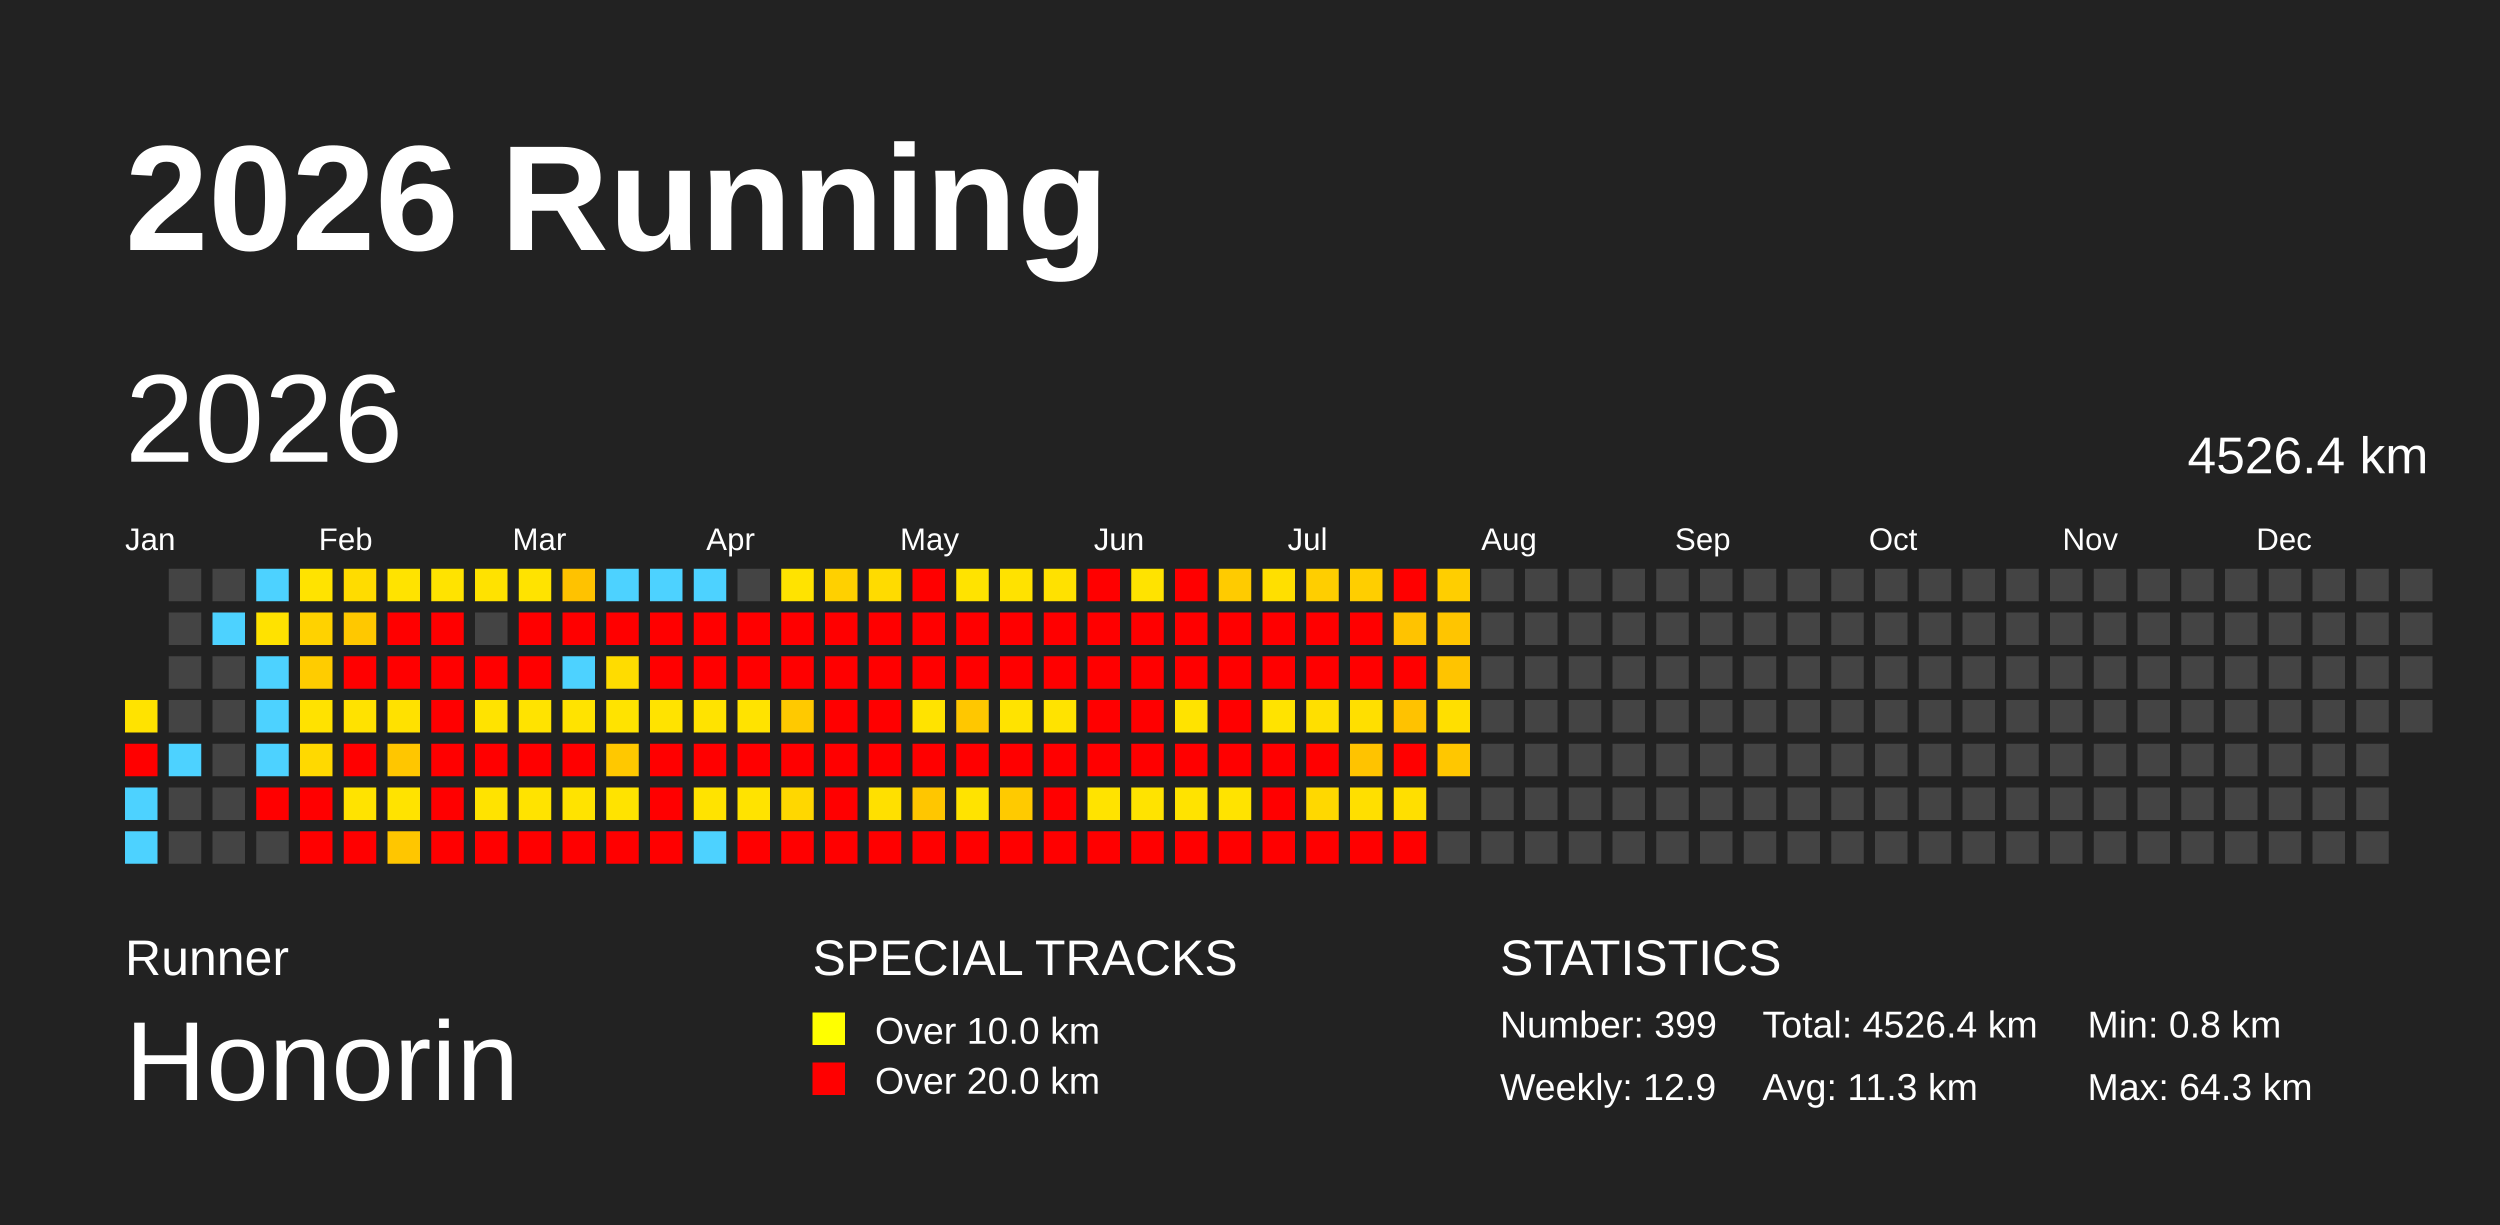
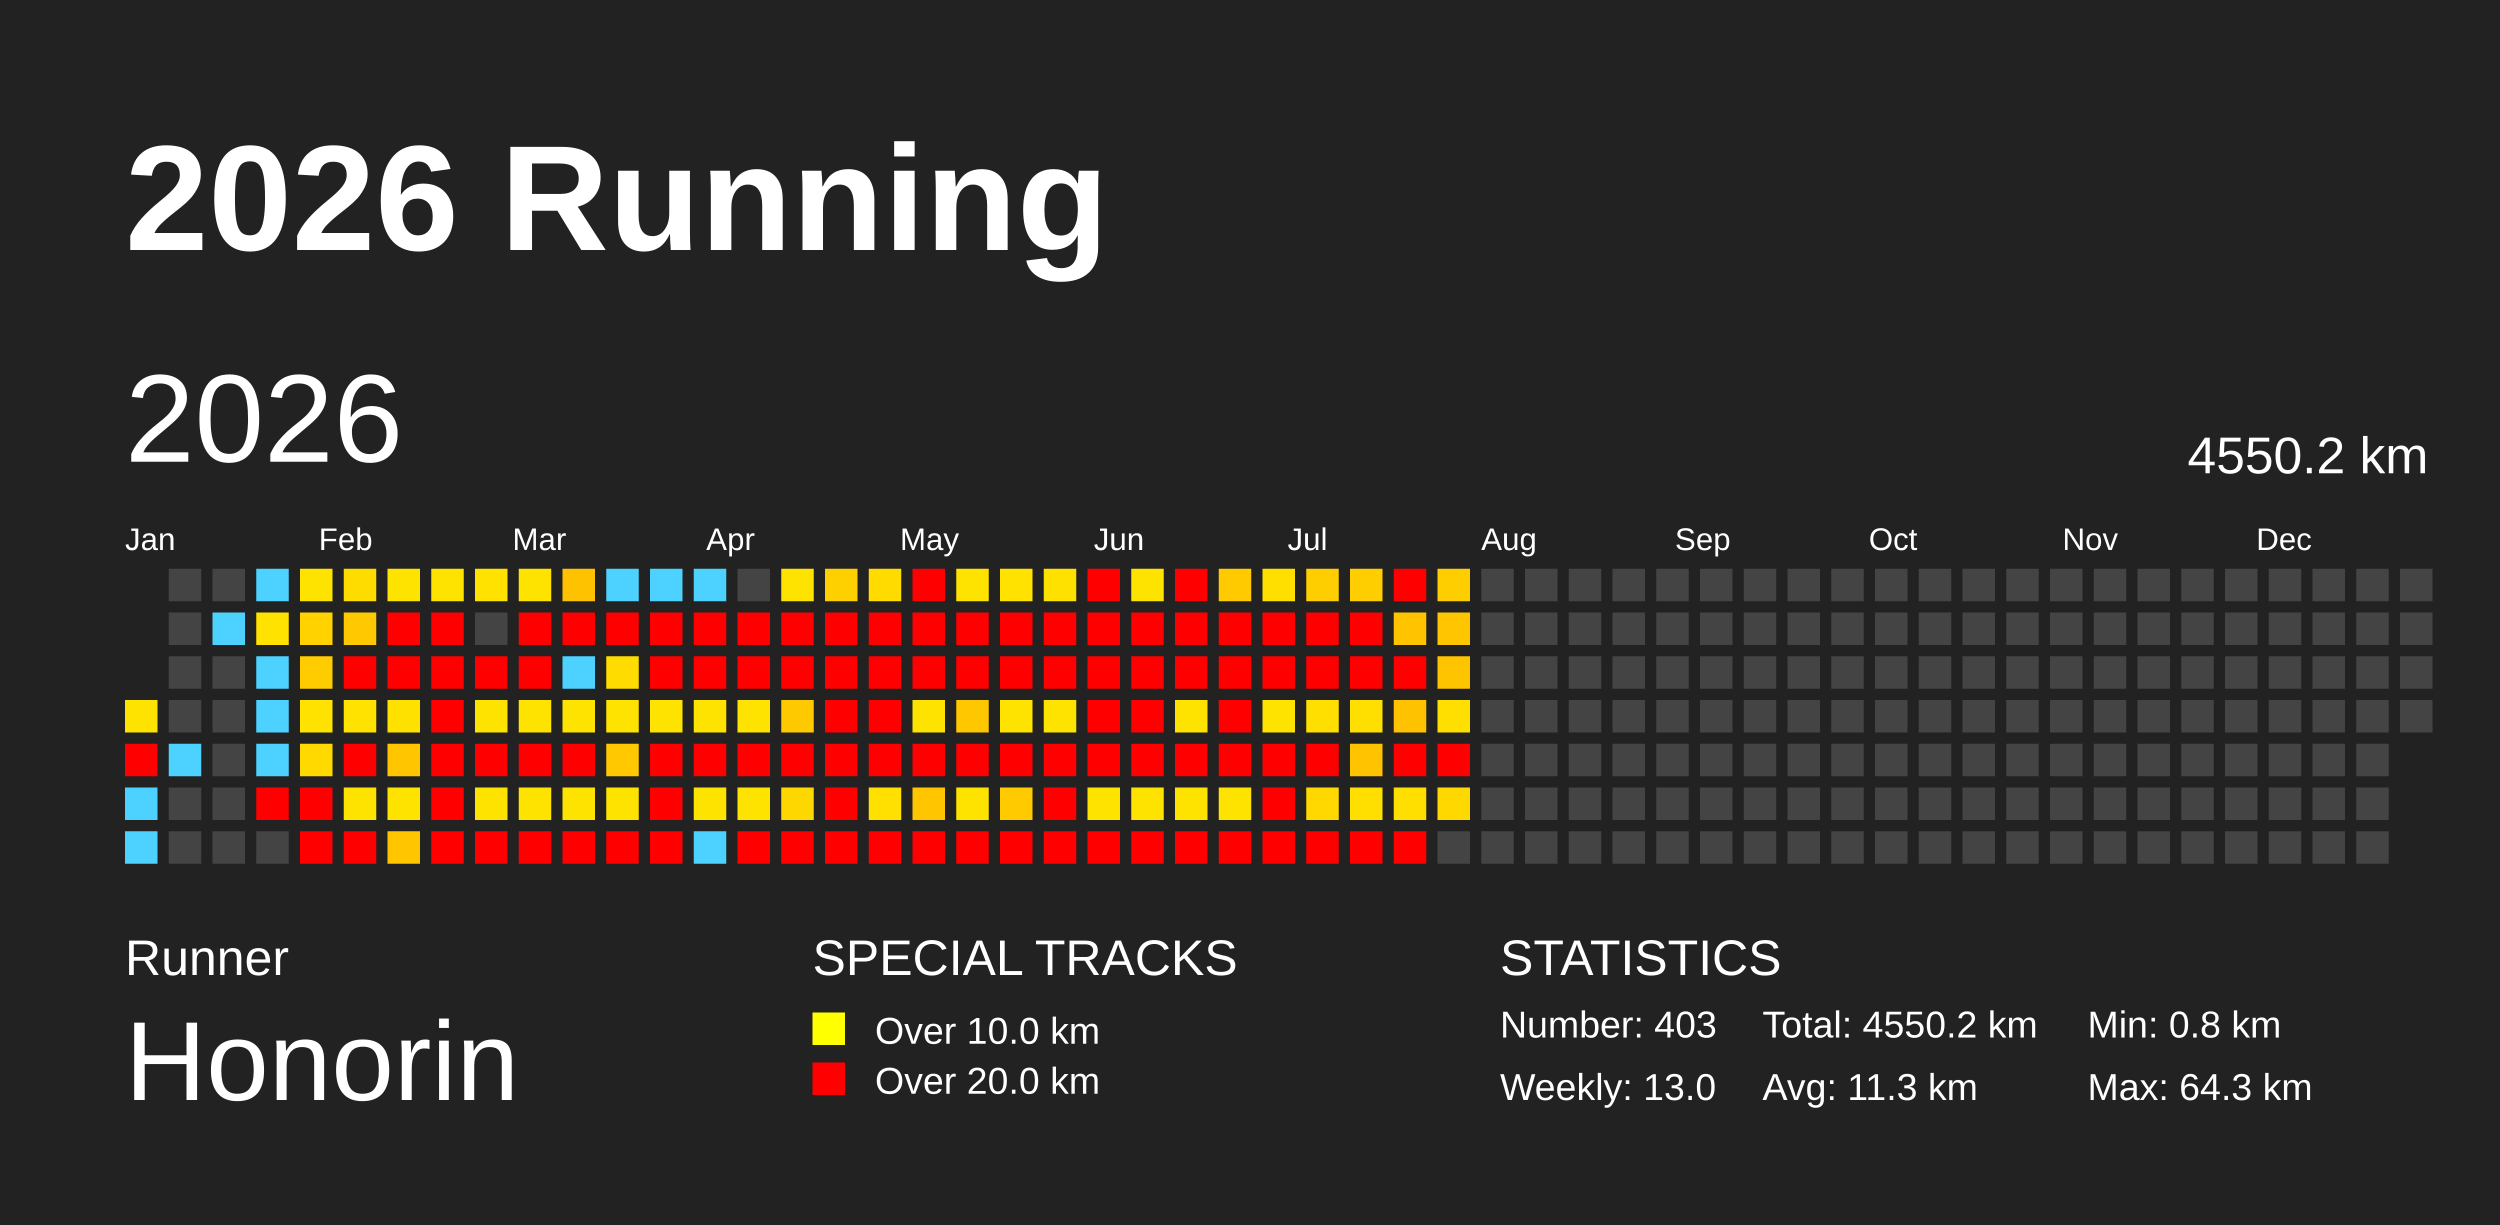
<svg xmlns="http://www.w3.org/2000/svg" baseProfile="full" height="98mm" version="1.1" viewBox="0,0,200,98" width="200mm">
  <defs />
  <rect fill="#222222" height="98" width="200" x="0" y="0" />
  <text fill="#FFFFFF" style="font-size:12px; font-family:Arial; font-weight:bold;" x="10" y="20">2026 Running</text>
  <text fill="#FFFFFF" style="font-size:4px; font-family:Arial" x="10" y="78">Runner</text>
  <text fill="#FFFFFF" style="font-size:9px; font-family:Arial" x="10" y="88">Honorin</text>
  <text fill="#FFFFFF" style="font-size:4px; font-family:Arial" x="65" y="78">SPECIAL TRACKS</text>
  <rect fill="yellow" height="2.6" width="2.6" x="65" y="81" />
  <text fill="#FFFFFF" style="font-size:3px; font-family:Arial" x="70" y="83.5">Over 10.0 km</text>
  <rect fill="red" height="2.6" width="2.6" x="65" y="85" />
  <text fill="#FFFFFF" style="font-size:3px; font-family:Arial" x="70" y="87.5">Over 20.0 km</text>
  <text fill="#FFFFFF" style="font-size:4px; font-family:Arial" x="120" y="78">STATISTICS</text>
-   <text fill="#FFFFFF" style="font-size:3px; font-family:Arial" x="120" y="83">Number: 399</text>
-   <text fill="#FFFFFF" style="font-size:3px; font-family:Arial" x="120" y="88">Weekly: 12.9</text>
-   <text fill="#FFFFFF" style="font-size:3px; font-family:Arial" x="141" y="83">Total: 4526.4 km</text>
+   <text fill="#FFFFFF" style="font-size:3px; font-family:Arial" x="120" y="83">Number: 403</text>
+   <text fill="#FFFFFF" style="font-size:3px; font-family:Arial" x="120" y="88">Weekly: 13.0</text>
+   <text fill="#FFFFFF" style="font-size:3px; font-family:Arial" x="141" y="83">Total: 4550.2 km</text>
  <text fill="#FFFFFF" style="font-size:3px; font-family:Arial" x="141" y="88">Avg: 11.3 km</text>
  <text fill="#FFFFFF" style="font-size:3px; font-family:Arial" x="167" y="83">Min: 0.8 km</text>
  <text fill="#FFFFFF" style="font-size:3px; font-family:Arial" x="167" y="88">Max: 64.3 km</text>
  <text dominant-baseline="hanging" fill="#FFFFFF" style="font-size:10.0px; font-family:Arial;" x="10" y="30">2026</text>
-   <text dominant-baseline="hanging" fill="#FFFFFF" style="font-size:4.125px; font-family:Arial;" x="175" y="35">4526.4 km</text>
+   <text dominant-baseline="hanging" fill="#FFFFFF" style="font-size:4.125px; font-family:Arial;" x="175" y="35">4550.2 km</text>
  <text fill="#FFFFFF" style="font-size:2.5px; font-family:Arial" x="10.0" y="44">Jan</text>
  <text fill="#FFFFFF" style="font-size:2.5px; font-family:Arial" x="25.5" y="44">Feb</text>
  <text fill="#FFFFFF" style="font-size:2.5px; font-family:Arial" x="41.0" y="44">Mar</text>
  <text fill="#FFFFFF" style="font-size:2.5px; font-family:Arial" x="56.5" y="44">Apr</text>
  <text fill="#FFFFFF" style="font-size:2.5px; font-family:Arial" x="72.0" y="44">May</text>
  <text fill="#FFFFFF" style="font-size:2.5px; font-family:Arial" x="87.5" y="44">Jun</text>
  <text fill="#FFFFFF" style="font-size:2.5px; font-family:Arial" x="103.0" y="44">Jul</text>
  <text fill="#FFFFFF" style="font-size:2.5px; font-family:Arial" x="118.5" y="44">Aug</text>
  <text fill="#FFFFFF" style="font-size:2.5px; font-family:Arial" x="134.0" y="44">Sep</text>
  <text fill="#FFFFFF" style="font-size:2.5px; font-family:Arial" x="149.5" y="44">Oct</text>
  <text fill="#FFFFFF" style="font-size:2.5px; font-family:Arial" x="165.0" y="44">Nov</text>
  <text fill="#FFFFFF" style="font-size:2.5px; font-family:Arial" x="180.5" y="44">Dec</text>
  <rect fill="#ffe300" height="2.6" width="2.6" x="10.0" y="56.0" />
  <rect fill="red" height="2.6" width="2.6" x="10.0" y="59.5" />
  <rect fill="#4dd2ff" height="2.6" width="2.6" x="10.0" y="63.0" />
  <rect fill="#4dd2ff" height="2.6" width="2.6" x="10.0" y="66.5" />
  <rect fill="#444444" height="2.6" width="2.6" x="13.5" y="45.5" />
  <rect fill="#444444" height="2.6" width="2.6" x="13.5" y="49.0" />
  <rect fill="#444444" height="2.6" width="2.6" x="13.5" y="52.5" />
  <rect fill="#444444" height="2.6" width="2.6" x="13.5" y="56.0" />
  <rect fill="#4dd2ff" height="2.6" width="2.6" x="13.5" y="59.5" />
  <rect fill="#444444" height="2.6" width="2.6" x="13.5" y="63.0" />
  <rect fill="#444444" height="2.6" width="2.6" x="13.5" y="66.5" />
  <rect fill="#444444" height="2.6" width="2.6" x="17.0" y="45.5" />
  <rect fill="#4dd2ff" height="2.6" width="2.6" x="17.0" y="49.0" />
  <rect fill="#444444" height="2.6" width="2.6" x="17.0" y="52.5" />
  <rect fill="#444444" height="2.6" width="2.6" x="17.0" y="56.0" />
  <rect fill="#444444" height="2.6" width="2.6" x="17.0" y="59.5" />
  <rect fill="#444444" height="2.6" width="2.6" x="17.0" y="63.0" />
  <rect fill="#444444" height="2.6" width="2.6" x="17.0" y="66.5" />
  <rect fill="#4dd2ff" height="2.6" width="2.6" x="20.5" y="45.5" />
  <rect fill="#ffe200" height="2.6" width="2.6" x="20.5" y="49.0" />
  <rect fill="#4dd2ff" height="2.6" width="2.6" x="20.5" y="52.5" />
  <rect fill="#4dd2ff" height="2.6" width="2.6" x="20.5" y="56.0" />
  <rect fill="#4dd2ff" height="2.6" width="2.6" x="20.5" y="59.5" />
  <rect fill="red" height="2.6" width="2.6" x="20.5" y="63.0" />
  <rect fill="#444444" height="2.6" width="2.6" x="20.5" y="66.5" />
  <rect fill="#ffe300" height="2.6" width="2.6" x="24.0" y="45.5" />
  <rect fill="#ffd200" height="2.6" width="2.6" x="24.0" y="49.0" />
  <rect fill="#ffcc00" height="2.6" width="2.6" x="24.0" y="52.5" />
  <rect fill="#ffe200" height="2.6" width="2.6" x="24.0" y="56.0" />
  <rect fill="#ffd900" height="2.6" width="2.6" x="24.0" y="59.5" />
  <rect fill="red" height="2.6" width="2.6" x="24.0" y="63.0" />
  <rect fill="red" height="2.6" width="2.6" x="24.0" y="66.5" />
  <rect fill="#ffdc00" height="2.6" width="2.6" x="27.5" y="45.5" />
  <rect fill="#ffc800" height="2.6" width="2.6" x="27.5" y="49.0" />
  <rect fill="red" height="2.6" width="2.6" x="27.5" y="52.5" />
  <rect fill="#ffe200" height="2.6" width="2.6" x="27.5" y="56.0" />
  <rect fill="red" height="2.6" width="2.6" x="27.5" y="59.5" />
  <rect fill="#ffe300" height="2.6" width="2.6" x="27.5" y="63.0" />
  <rect fill="red" height="2.6" width="2.6" x="27.5" y="66.5" />
  <rect fill="#ffe300" height="2.6" width="2.6" x="31.0" y="45.5" />
  <rect fill="red" height="2.6" width="2.6" x="31.0" y="49.0" />
  <rect fill="red" height="2.6" width="2.6" x="31.0" y="52.5" />
  <rect fill="#ffe100" height="2.6" width="2.6" x="31.0" y="56.0" />
  <rect fill="#ffc600" height="2.6" width="2.6" x="31.0" y="59.5" />
  <rect fill="#ffe300" height="2.6" width="2.6" x="31.0" y="63.0" />
  <rect fill="#ffc600" height="2.6" width="2.6" x="31.0" y="66.5" />
  <rect fill="#ffe300" height="2.6" width="2.6" x="34.5" y="45.5" />
  <rect fill="red" height="2.6" width="2.6" x="34.5" y="49.0" />
  <rect fill="red" height="2.6" width="2.6" x="34.5" y="52.5" />
  <rect fill="red" height="2.6" width="2.6" x="34.5" y="56.0" />
  <rect fill="red" height="2.6" width="2.6" x="34.5" y="59.5" />
  <rect fill="red" height="2.6" width="2.6" x="34.5" y="63.0" />
  <rect fill="red" height="2.6" width="2.6" x="34.5" y="66.5" />
  <rect fill="#ffe200" height="2.6" width="2.6" x="38.0" y="45.5" />
  <rect fill="#444444" height="2.6" width="2.6" x="38.0" y="49.0" />
  <rect fill="red" height="2.6" width="2.6" x="38.0" y="52.5" />
  <rect fill="#ffe300" height="2.6" width="2.6" x="38.0" y="56.0" />
  <rect fill="red" height="2.6" width="2.6" x="38.0" y="59.5" />
  <rect fill="#ffe300" height="2.6" width="2.6" x="38.0" y="63.0" />
  <rect fill="red" height="2.6" width="2.6" x="38.0" y="66.5" />
  <rect fill="#ffe300" height="2.6" width="2.6" x="41.5" y="45.5" />
  <rect fill="red" height="2.6" width="2.6" x="41.5" y="49.0" />
  <rect fill="red" height="2.6" width="2.6" x="41.5" y="52.5" />
  <rect fill="#ffe300" height="2.6" width="2.6" x="41.5" y="56.0" />
  <rect fill="red" height="2.6" width="2.6" x="41.5" y="59.5" />
  <rect fill="#ffe300" height="2.6" width="2.6" x="41.5" y="63.0" />
  <rect fill="red" height="2.6" width="2.6" x="41.5" y="66.5" />
  <rect fill="#ffc200" height="2.6" width="2.6" x="45.0" y="45.5" />
  <rect fill="red" height="2.6" width="2.6" x="45.0" y="49.0" />
  <rect fill="#4dd2ff" height="2.6" width="2.6" x="45.0" y="52.5" />
  <rect fill="#ffe300" height="2.6" width="2.6" x="45.0" y="56.0" />
  <rect fill="red" height="2.6" width="2.6" x="45.0" y="59.5" />
  <rect fill="#ffe300" height="2.6" width="2.6" x="45.0" y="63.0" />
  <rect fill="red" height="2.6" width="2.6" x="45.0" y="66.5" />
  <rect fill="#4dd2ff" height="2.6" width="2.6" x="48.5" y="45.5" />
  <rect fill="red" height="2.6" width="2.6" x="48.5" y="49.0" />
  <rect fill="#ffdc00" height="2.6" width="2.6" x="48.5" y="52.5" />
  <rect fill="#ffe300" height="2.6" width="2.6" x="48.5" y="56.0" />
  <rect fill="#ffc800" height="2.6" width="2.6" x="48.5" y="59.5" />
  <rect fill="#ffe300" height="2.6" width="2.6" x="48.5" y="63.0" />
  <rect fill="red" height="2.6" width="2.6" x="48.5" y="66.5" />
  <rect fill="#4dd2ff" height="2.6" width="2.6" x="52.0" y="45.5" />
  <rect fill="red" height="2.6" width="2.6" x="52.0" y="49.0" />
  <rect fill="red" height="2.6" width="2.6" x="52.0" y="52.5" />
  <rect fill="#ffe300" height="2.6" width="2.6" x="52.0" y="56.0" />
  <rect fill="red" height="2.6" width="2.6" x="52.0" y="59.5" />
  <rect fill="red" height="2.6" width="2.6" x="52.0" y="63.0" />
  <rect fill="red" height="2.6" width="2.6" x="52.0" y="66.5" />
  <rect fill="#4dd2ff" height="2.6" width="2.6" x="55.5" y="45.5" />
  <rect fill="red" height="2.6" width="2.6" x="55.5" y="49.0" />
  <rect fill="red" height="2.6" width="2.6" x="55.5" y="52.5" />
  <rect fill="#ffe300" height="2.6" width="2.6" x="55.5" y="56.0" />
  <rect fill="red" height="2.6" width="2.6" x="55.5" y="59.5" />
  <rect fill="#ffe300" height="2.6" width="2.6" x="55.5" y="63.0" />
  <rect fill="#4dd2ff" height="2.6" width="2.6" x="55.5" y="66.5" />
  <rect fill="#444444" height="2.6" width="2.6" x="59.0" y="45.5" />
  <rect fill="red" height="2.6" width="2.6" x="59.0" y="49.0" />
  <rect fill="red" height="2.6" width="2.6" x="59.0" y="52.5" />
  <rect fill="#ffe300" height="2.6" width="2.6" x="59.0" y="56.0" />
  <rect fill="red" height="2.6" width="2.6" x="59.0" y="59.5" />
  <rect fill="#ffe300" height="2.6" width="2.6" x="59.0" y="63.0" />
  <rect fill="red" height="2.6" width="2.6" x="59.0" y="66.5" />
  <rect fill="#ffe300" height="2.6" width="2.6" x="62.5" y="45.5" />
  <rect fill="red" height="2.6" width="2.6" x="62.5" y="49.0" />
  <rect fill="red" height="2.6" width="2.6" x="62.5" y="52.5" />
  <rect fill="#ffc900" height="2.6" width="2.6" x="62.5" y="56.0" />
  <rect fill="red" height="2.6" width="2.6" x="62.5" y="59.5" />
  <rect fill="#ffd700" height="2.6" width="2.6" x="62.5" y="63.0" />
  <rect fill="red" height="2.6" width="2.6" x="62.5" y="66.5" />
  <rect fill="#ffd000" height="2.6" width="2.6" x="66.0" y="45.5" />
  <rect fill="red" height="2.6" width="2.6" x="66.0" y="49.0" />
  <rect fill="red" height="2.6" width="2.6" x="66.0" y="52.5" />
  <rect fill="red" height="2.6" width="2.6" x="66.0" y="56.0" />
  <rect fill="red" height="2.6" width="2.6" x="66.0" y="59.5" />
  <rect fill="red" height="2.6" width="2.6" x="66.0" y="63.0" />
  <rect fill="red" height="2.6" width="2.6" x="66.0" y="66.5" />
  <rect fill="#ffdb00" height="2.6" width="2.6" x="69.5" y="45.5" />
  <rect fill="red" height="2.6" width="2.6" x="69.5" y="49.0" />
  <rect fill="red" height="2.6" width="2.6" x="69.5" y="52.5" />
  <rect fill="red" height="2.6" width="2.6" x="69.5" y="56.0" />
  <rect fill="red" height="2.6" width="2.6" x="69.5" y="59.5" />
  <rect fill="#ffe000" height="2.6" width="2.6" x="69.5" y="63.0" />
  <rect fill="red" height="2.6" width="2.6" x="69.5" y="66.5" />
  <rect fill="red" height="2.6" width="2.6" x="73.0" y="45.5" />
  <rect fill="red" height="2.6" width="2.6" x="73.0" y="49.0" />
  <rect fill="red" height="2.6" width="2.6" x="73.0" y="52.5" />
  <rect fill="#ffe300" height="2.6" width="2.6" x="73.0" y="56.0" />
  <rect fill="red" height="2.6" width="2.6" x="73.0" y="59.5" />
  <rect fill="#ffc600" height="2.6" width="2.6" x="73.0" y="63.0" />
  <rect fill="red" height="2.6" width="2.6" x="73.0" y="66.5" />
  <rect fill="#ffe300" height="2.6" width="2.6" x="76.5" y="45.5" />
  <rect fill="red" height="2.6" width="2.6" x="76.5" y="49.0" />
  <rect fill="red" height="2.6" width="2.6" x="76.5" y="52.5" />
  <rect fill="#ffc700" height="2.6" width="2.6" x="76.5" y="56.0" />
  <rect fill="red" height="2.6" width="2.6" x="76.5" y="59.5" />
  <rect fill="#ffe300" height="2.6" width="2.6" x="76.5" y="63.0" />
  <rect fill="red" height="2.6" width="2.6" x="76.5" y="66.5" />
  <rect fill="#ffe200" height="2.6" width="2.6" x="80.0" y="45.5" />
  <rect fill="red" height="2.6" width="2.6" x="80.0" y="49.0" />
  <rect fill="red" height="2.6" width="2.6" x="80.0" y="52.5" />
  <rect fill="#ffe300" height="2.6" width="2.6" x="80.0" y="56.0" />
  <rect fill="red" height="2.6" width="2.6" x="80.0" y="59.5" />
  <rect fill="#ffca00" height="2.6" width="2.6" x="80.0" y="63.0" />
  <rect fill="red" height="2.6" width="2.6" x="80.0" y="66.5" />
  <rect fill="#ffe100" height="2.6" width="2.6" x="83.5" y="45.5" />
  <rect fill="red" height="2.6" width="2.6" x="83.5" y="49.0" />
  <rect fill="red" height="2.6" width="2.6" x="83.5" y="52.5" />
  <rect fill="#ffe300" height="2.6" width="2.6" x="83.5" y="56.0" />
  <rect fill="red" height="2.6" width="2.6" x="83.5" y="59.5" />
  <rect fill="red" height="2.6" width="2.6" x="83.5" y="63.0" />
  <rect fill="red" height="2.6" width="2.6" x="83.5" y="66.5" />
  <rect fill="red" height="2.6" width="2.6" x="87.0" y="45.5" />
  <rect fill="red" height="2.6" width="2.6" x="87.0" y="49.0" />
  <rect fill="red" height="2.6" width="2.6" x="87.0" y="52.5" />
  <rect fill="red" height="2.6" width="2.6" x="87.0" y="56.0" />
  <rect fill="red" height="2.6" width="2.6" x="87.0" y="59.5" />
  <rect fill="#ffe300" height="2.6" width="2.6" x="87.0" y="63.0" />
  <rect fill="red" height="2.6" width="2.6" x="87.0" y="66.5" />
  <rect fill="#ffe300" height="2.6" width="2.6" x="90.5" y="45.5" />
  <rect fill="red" height="2.6" width="2.6" x="90.5" y="49.0" />
  <rect fill="red" height="2.6" width="2.6" x="90.5" y="52.5" />
  <rect fill="red" height="2.6" width="2.6" x="90.5" y="56.0" />
  <rect fill="red" height="2.6" width="2.6" x="90.5" y="59.5" />
  <rect fill="#ffe300" height="2.6" width="2.6" x="90.5" y="63.0" />
  <rect fill="red" height="2.6" width="2.6" x="90.5" y="66.5" />
  <rect fill="red" height="2.6" width="2.6" x="94.0" y="45.5" />
  <rect fill="red" height="2.6" width="2.6" x="94.0" y="49.0" />
  <rect fill="red" height="2.6" width="2.6" x="94.0" y="52.5" />
  <rect fill="#ffe300" height="2.6" width="2.6" x="94.0" y="56.0" />
  <rect fill="red" height="2.6" width="2.6" x="94.0" y="59.5" />
  <rect fill="#ffe300" height="2.6" width="2.6" x="94.0" y="63.0" />
  <rect fill="red" height="2.6" width="2.6" x="94.0" y="66.5" />
  <rect fill="#ffcb00" height="2.6" width="2.6" x="97.5" y="45.5" />
  <rect fill="red" height="2.6" width="2.6" x="97.5" y="49.0" />
  <rect fill="red" height="2.6" width="2.6" x="97.5" y="52.5" />
  <rect fill="red" height="2.6" width="2.6" x="97.5" y="56.0" />
  <rect fill="red" height="2.6" width="2.6" x="97.5" y="59.5" />
  <rect fill="#ffe300" height="2.6" width="2.6" x="97.5" y="63.0" />
  <rect fill="red" height="2.6" width="2.6" x="97.5" y="66.5" />
  <rect fill="#ffdf00" height="2.6" width="2.6" x="101.0" y="45.5" />
  <rect fill="red" height="2.6" width="2.6" x="101.0" y="49.0" />
  <rect fill="red" height="2.6" width="2.6" x="101.0" y="52.5" />
  <rect fill="#ffe300" height="2.6" width="2.6" x="101.0" y="56.0" />
  <rect fill="red" height="2.6" width="2.6" x="101.0" y="59.5" />
  <rect fill="red" height="2.6" width="2.6" x="101.0" y="63.0" />
  <rect fill="red" height="2.6" width="2.6" x="101.0" y="66.5" />
  <rect fill="#ffce00" height="2.6" width="2.6" x="104.5" y="45.5" />
  <rect fill="red" height="2.6" width="2.6" x="104.5" y="49.0" />
  <rect fill="red" height="2.6" width="2.6" x="104.5" y="52.5" />
  <rect fill="#ffdf00" height="2.6" width="2.6" x="104.5" y="56.0" />
  <rect fill="red" height="2.6" width="2.6" x="104.5" y="59.5" />
  <rect fill="#ffd800" height="2.6" width="2.6" x="104.5" y="63.0" />
  <rect fill="red" height="2.6" width="2.6" x="104.5" y="66.5" />
  <rect fill="#ffce00" height="2.6" width="2.6" x="108.0" y="45.5" />
  <rect fill="red" height="2.6" width="2.6" x="108.0" y="49.0" />
  <rect fill="red" height="2.6" width="2.6" x="108.0" y="52.5" />
  <rect fill="#ffdf00" height="2.6" width="2.6" x="108.0" y="56.0" />
  <rect fill="#ffc300" height="2.6" width="2.6" x="108.0" y="59.5" />
  <rect fill="#ffdf00" height="2.6" width="2.6" x="108.0" y="63.0" />
  <rect fill="red" height="2.6" width="2.6" x="108.0" y="66.5" />
  <rect fill="red" height="2.6" width="2.6" x="111.5" y="45.5" />
  <rect fill="#ffc300" height="2.6" width="2.6" x="111.5" y="49.0" />
  <rect fill="red" height="2.6" width="2.6" x="111.5" y="52.5" />
  <rect fill="#ffc200" height="2.6" width="2.6" x="111.5" y="56.0" />
  <rect fill="red" height="2.6" width="2.6" x="111.5" y="59.5" />
  <rect fill="#ffdf00" height="2.6" width="2.6" x="111.5" y="63.0" />
  <rect fill="red" height="2.6" width="2.6" x="111.5" y="66.5" />
  <rect fill="#ffce00" height="2.6" width="2.6" x="115.0" y="45.5" />
  <rect fill="#ffc500" height="2.6" width="2.6" x="115.0" y="49.0" />
  <rect fill="#ffc400" height="2.6" width="2.6" x="115.0" y="52.5" />
  <rect fill="#ffdf00" height="2.6" width="2.6" x="115.0" y="56.0" />
-   <rect fill="#ffc700" height="2.6" width="2.6" x="115.0" y="59.5" />
-   <rect fill="#444444" height="2.6" width="2.6" x="115.0" y="63.0" />
+   <rect fill="red" height="2.6" width="2.6" x="115.0" y="59.5" />
+   <rect fill="#ffd800" height="2.6" width="2.6" x="115.0" y="63.0" />
  <rect fill="#444444" height="2.6" width="2.6" x="115.0" y="66.5" />
  <rect fill="#444444" height="2.6" width="2.6" x="118.5" y="45.5" />
  <rect fill="#444444" height="2.6" width="2.6" x="118.5" y="49.0" />
  <rect fill="#444444" height="2.6" width="2.6" x="118.5" y="52.5" />
  <rect fill="#444444" height="2.6" width="2.6" x="118.5" y="56.0" />
  <rect fill="#444444" height="2.6" width="2.6" x="118.5" y="59.5" />
  <rect fill="#444444" height="2.6" width="2.6" x="118.5" y="63.0" />
  <rect fill="#444444" height="2.6" width="2.6" x="118.5" y="66.5" />
  <rect fill="#444444" height="2.6" width="2.6" x="122.0" y="45.5" />
  <rect fill="#444444" height="2.6" width="2.6" x="122.0" y="49.0" />
  <rect fill="#444444" height="2.6" width="2.6" x="122.0" y="52.5" />
  <rect fill="#444444" height="2.6" width="2.6" x="122.0" y="56.0" />
  <rect fill="#444444" height="2.6" width="2.6" x="122.0" y="59.5" />
  <rect fill="#444444" height="2.6" width="2.6" x="122.0" y="63.0" />
  <rect fill="#444444" height="2.6" width="2.6" x="122.0" y="66.5" />
  <rect fill="#444444" height="2.6" width="2.6" x="125.5" y="45.5" />
  <rect fill="#444444" height="2.6" width="2.6" x="125.5" y="49.0" />
  <rect fill="#444444" height="2.6" width="2.6" x="125.5" y="52.5" />
  <rect fill="#444444" height="2.6" width="2.6" x="125.5" y="56.0" />
  <rect fill="#444444" height="2.6" width="2.6" x="125.5" y="59.5" />
  <rect fill="#444444" height="2.6" width="2.6" x="125.5" y="63.0" />
  <rect fill="#444444" height="2.6" width="2.6" x="125.5" y="66.5" />
  <rect fill="#444444" height="2.6" width="2.6" x="129.0" y="45.5" />
  <rect fill="#444444" height="2.6" width="2.6" x="129.0" y="49.0" />
  <rect fill="#444444" height="2.6" width="2.6" x="129.0" y="52.5" />
  <rect fill="#444444" height="2.6" width="2.6" x="129.0" y="56.0" />
  <rect fill="#444444" height="2.6" width="2.6" x="129.0" y="59.5" />
  <rect fill="#444444" height="2.6" width="2.6" x="129.0" y="63.0" />
  <rect fill="#444444" height="2.6" width="2.6" x="129.0" y="66.5" />
  <rect fill="#444444" height="2.6" width="2.6" x="132.5" y="45.5" />
  <rect fill="#444444" height="2.6" width="2.6" x="132.5" y="49.0" />
  <rect fill="#444444" height="2.6" width="2.6" x="132.5" y="52.5" />
  <rect fill="#444444" height="2.6" width="2.6" x="132.5" y="56.0" />
  <rect fill="#444444" height="2.6" width="2.6" x="132.5" y="59.5" />
  <rect fill="#444444" height="2.6" width="2.6" x="132.5" y="63.0" />
  <rect fill="#444444" height="2.6" width="2.6" x="132.5" y="66.5" />
  <rect fill="#444444" height="2.6" width="2.6" x="136.0" y="45.5" />
  <rect fill="#444444" height="2.6" width="2.6" x="136.0" y="49.0" />
  <rect fill="#444444" height="2.6" width="2.6" x="136.0" y="52.5" />
  <rect fill="#444444" height="2.6" width="2.6" x="136.0" y="56.0" />
  <rect fill="#444444" height="2.6" width="2.6" x="136.0" y="59.5" />
  <rect fill="#444444" height="2.6" width="2.6" x="136.0" y="63.0" />
  <rect fill="#444444" height="2.6" width="2.6" x="136.0" y="66.5" />
  <rect fill="#444444" height="2.6" width="2.6" x="139.5" y="45.5" />
  <rect fill="#444444" height="2.6" width="2.6" x="139.5" y="49.0" />
  <rect fill="#444444" height="2.6" width="2.6" x="139.5" y="52.5" />
  <rect fill="#444444" height="2.6" width="2.6" x="139.5" y="56.0" />
  <rect fill="#444444" height="2.6" width="2.6" x="139.5" y="59.5" />
  <rect fill="#444444" height="2.6" width="2.6" x="139.5" y="63.0" />
  <rect fill="#444444" height="2.6" width="2.6" x="139.5" y="66.5" />
  <rect fill="#444444" height="2.6" width="2.6" x="143.0" y="45.5" />
  <rect fill="#444444" height="2.6" width="2.6" x="143.0" y="49.0" />
  <rect fill="#444444" height="2.6" width="2.6" x="143.0" y="52.5" />
  <rect fill="#444444" height="2.6" width="2.6" x="143.0" y="56.0" />
  <rect fill="#444444" height="2.6" width="2.6" x="143.0" y="59.5" />
  <rect fill="#444444" height="2.6" width="2.6" x="143.0" y="63.0" />
  <rect fill="#444444" height="2.6" width="2.6" x="143.0" y="66.5" />
  <rect fill="#444444" height="2.6" width="2.6" x="146.5" y="45.5" />
  <rect fill="#444444" height="2.6" width="2.6" x="146.5" y="49.0" />
  <rect fill="#444444" height="2.6" width="2.6" x="146.5" y="52.5" />
  <rect fill="#444444" height="2.6" width="2.6" x="146.5" y="56.0" />
  <rect fill="#444444" height="2.6" width="2.6" x="146.5" y="59.5" />
  <rect fill="#444444" height="2.6" width="2.6" x="146.5" y="63.0" />
  <rect fill="#444444" height="2.6" width="2.6" x="146.5" y="66.5" />
  <rect fill="#444444" height="2.6" width="2.6" x="150.0" y="45.5" />
  <rect fill="#444444" height="2.6" width="2.6" x="150.0" y="49.0" />
  <rect fill="#444444" height="2.6" width="2.6" x="150.0" y="52.5" />
  <rect fill="#444444" height="2.6" width="2.6" x="150.0" y="56.0" />
  <rect fill="#444444" height="2.6" width="2.6" x="150.0" y="59.5" />
  <rect fill="#444444" height="2.6" width="2.6" x="150.0" y="63.0" />
  <rect fill="#444444" height="2.6" width="2.6" x="150.0" y="66.5" />
  <rect fill="#444444" height="2.6" width="2.6" x="153.5" y="45.5" />
  <rect fill="#444444" height="2.6" width="2.6" x="153.5" y="49.0" />
  <rect fill="#444444" height="2.6" width="2.6" x="153.5" y="52.5" />
  <rect fill="#444444" height="2.6" width="2.6" x="153.5" y="56.0" />
  <rect fill="#444444" height="2.6" width="2.6" x="153.5" y="59.5" />
  <rect fill="#444444" height="2.6" width="2.6" x="153.5" y="63.0" />
  <rect fill="#444444" height="2.6" width="2.6" x="153.5" y="66.5" />
  <rect fill="#444444" height="2.6" width="2.6" x="157.0" y="45.5" />
  <rect fill="#444444" height="2.6" width="2.6" x="157.0" y="49.0" />
  <rect fill="#444444" height="2.6" width="2.6" x="157.0" y="52.5" />
  <rect fill="#444444" height="2.6" width="2.6" x="157.0" y="56.0" />
  <rect fill="#444444" height="2.6" width="2.6" x="157.0" y="59.5" />
  <rect fill="#444444" height="2.6" width="2.6" x="157.0" y="63.0" />
  <rect fill="#444444" height="2.6" width="2.6" x="157.0" y="66.5" />
  <rect fill="#444444" height="2.6" width="2.6" x="160.5" y="45.5" />
  <rect fill="#444444" height="2.6" width="2.6" x="160.5" y="49.0" />
  <rect fill="#444444" height="2.6" width="2.6" x="160.5" y="52.5" />
  <rect fill="#444444" height="2.6" width="2.6" x="160.5" y="56.0" />
  <rect fill="#444444" height="2.6" width="2.6" x="160.5" y="59.5" />
  <rect fill="#444444" height="2.6" width="2.6" x="160.5" y="63.0" />
  <rect fill="#444444" height="2.6" width="2.6" x="160.5" y="66.5" />
  <rect fill="#444444" height="2.6" width="2.6" x="164.0" y="45.5" />
  <rect fill="#444444" height="2.6" width="2.6" x="164.0" y="49.0" />
  <rect fill="#444444" height="2.6" width="2.6" x="164.0" y="52.5" />
  <rect fill="#444444" height="2.6" width="2.6" x="164.0" y="56.0" />
  <rect fill="#444444" height="2.6" width="2.6" x="164.0" y="59.5" />
  <rect fill="#444444" height="2.6" width="2.6" x="164.0" y="63.0" />
  <rect fill="#444444" height="2.6" width="2.6" x="164.0" y="66.5" />
  <rect fill="#444444" height="2.6" width="2.6" x="167.5" y="45.5" />
  <rect fill="#444444" height="2.6" width="2.6" x="167.5" y="49.0" />
  <rect fill="#444444" height="2.6" width="2.6" x="167.5" y="52.5" />
  <rect fill="#444444" height="2.6" width="2.6" x="167.5" y="56.0" />
  <rect fill="#444444" height="2.6" width="2.6" x="167.5" y="59.5" />
  <rect fill="#444444" height="2.6" width="2.6" x="167.5" y="63.0" />
  <rect fill="#444444" height="2.6" width="2.6" x="167.5" y="66.5" />
  <rect fill="#444444" height="2.6" width="2.6" x="171.0" y="45.5" />
  <rect fill="#444444" height="2.6" width="2.6" x="171.0" y="49.0" />
  <rect fill="#444444" height="2.6" width="2.6" x="171.0" y="52.5" />
  <rect fill="#444444" height="2.6" width="2.6" x="171.0" y="56.0" />
  <rect fill="#444444" height="2.6" width="2.6" x="171.0" y="59.5" />
  <rect fill="#444444" height="2.6" width="2.6" x="171.0" y="63.0" />
  <rect fill="#444444" height="2.6" width="2.6" x="171.0" y="66.5" />
  <rect fill="#444444" height="2.6" width="2.6" x="174.5" y="45.5" />
  <rect fill="#444444" height="2.6" width="2.6" x="174.5" y="49.0" />
  <rect fill="#444444" height="2.6" width="2.6" x="174.5" y="52.5" />
  <rect fill="#444444" height="2.6" width="2.6" x="174.5" y="56.0" />
  <rect fill="#444444" height="2.6" width="2.6" x="174.5" y="59.5" />
  <rect fill="#444444" height="2.6" width="2.6" x="174.5" y="63.0" />
  <rect fill="#444444" height="2.6" width="2.6" x="174.5" y="66.5" />
  <rect fill="#444444" height="2.6" width="2.6" x="178.0" y="45.5" />
  <rect fill="#444444" height="2.6" width="2.6" x="178.0" y="49.0" />
  <rect fill="#444444" height="2.6" width="2.6" x="178.0" y="52.5" />
  <rect fill="#444444" height="2.6" width="2.6" x="178.0" y="56.0" />
  <rect fill="#444444" height="2.6" width="2.6" x="178.0" y="59.5" />
  <rect fill="#444444" height="2.6" width="2.6" x="178.0" y="63.0" />
  <rect fill="#444444" height="2.6" width="2.6" x="178.0" y="66.5" />
  <rect fill="#444444" height="2.6" width="2.6" x="181.5" y="45.5" />
  <rect fill="#444444" height="2.6" width="2.6" x="181.5" y="49.0" />
  <rect fill="#444444" height="2.6" width="2.6" x="181.5" y="52.5" />
  <rect fill="#444444" height="2.6" width="2.6" x="181.5" y="56.0" />
  <rect fill="#444444" height="2.6" width="2.6" x="181.5" y="59.5" />
  <rect fill="#444444" height="2.6" width="2.6" x="181.5" y="63.0" />
  <rect fill="#444444" height="2.6" width="2.6" x="181.5" y="66.5" />
  <rect fill="#444444" height="2.6" width="2.6" x="185.0" y="45.5" />
  <rect fill="#444444" height="2.6" width="2.6" x="185.0" y="49.0" />
  <rect fill="#444444" height="2.6" width="2.6" x="185.0" y="52.5" />
  <rect fill="#444444" height="2.6" width="2.6" x="185.0" y="56.0" />
  <rect fill="#444444" height="2.6" width="2.6" x="185.0" y="59.5" />
  <rect fill="#444444" height="2.6" width="2.6" x="185.0" y="63.0" />
  <rect fill="#444444" height="2.6" width="2.6" x="185.0" y="66.5" />
  <rect fill="#444444" height="2.6" width="2.6" x="188.5" y="45.5" />
  <rect fill="#444444" height="2.6" width="2.6" x="188.5" y="49.0" />
  <rect fill="#444444" height="2.6" width="2.6" x="188.5" y="52.5" />
  <rect fill="#444444" height="2.6" width="2.6" x="188.5" y="56.0" />
  <rect fill="#444444" height="2.6" width="2.6" x="188.5" y="59.5" />
  <rect fill="#444444" height="2.6" width="2.6" x="188.5" y="63.0" />
  <rect fill="#444444" height="2.6" width="2.6" x="188.5" y="66.5" />
  <rect fill="#444444" height="2.6" width="2.6" x="192.0" y="45.5" />
  <rect fill="#444444" height="2.6" width="2.6" x="192.0" y="49.0" />
  <rect fill="#444444" height="2.6" width="2.6" x="192.0" y="52.5" />
  <rect fill="#444444" height="2.6" width="2.6" x="192.0" y="56.0" />
</svg>
